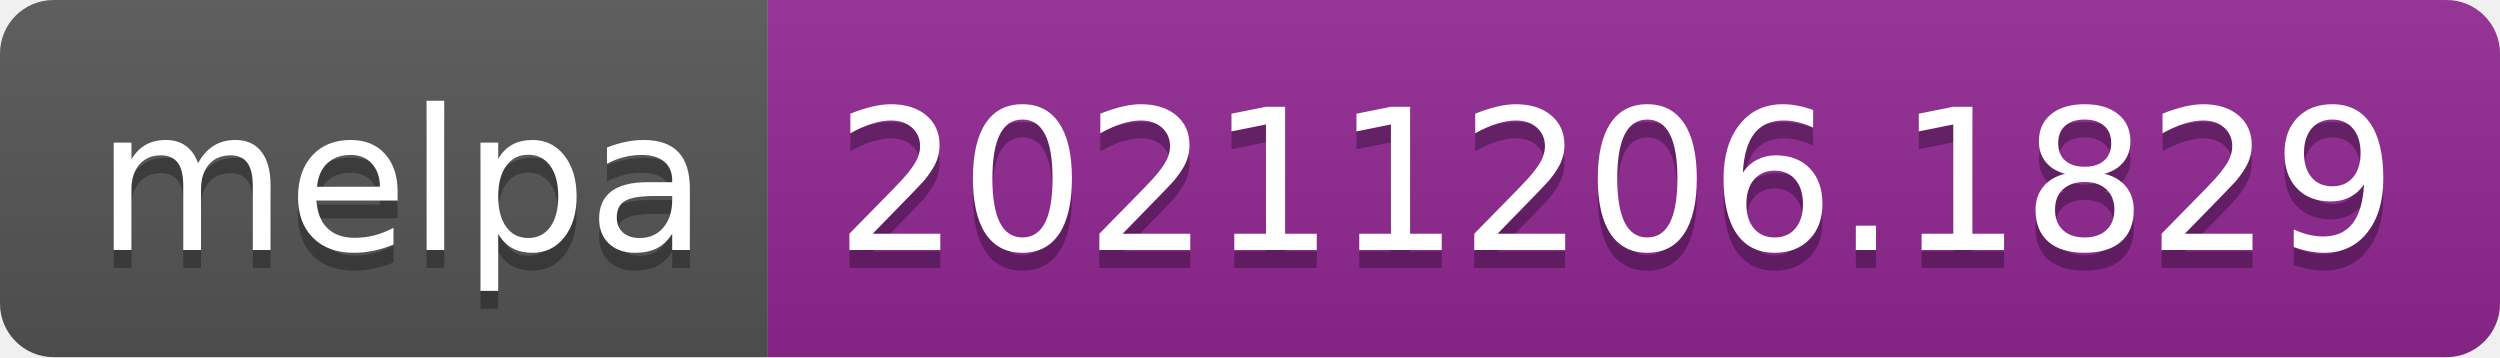
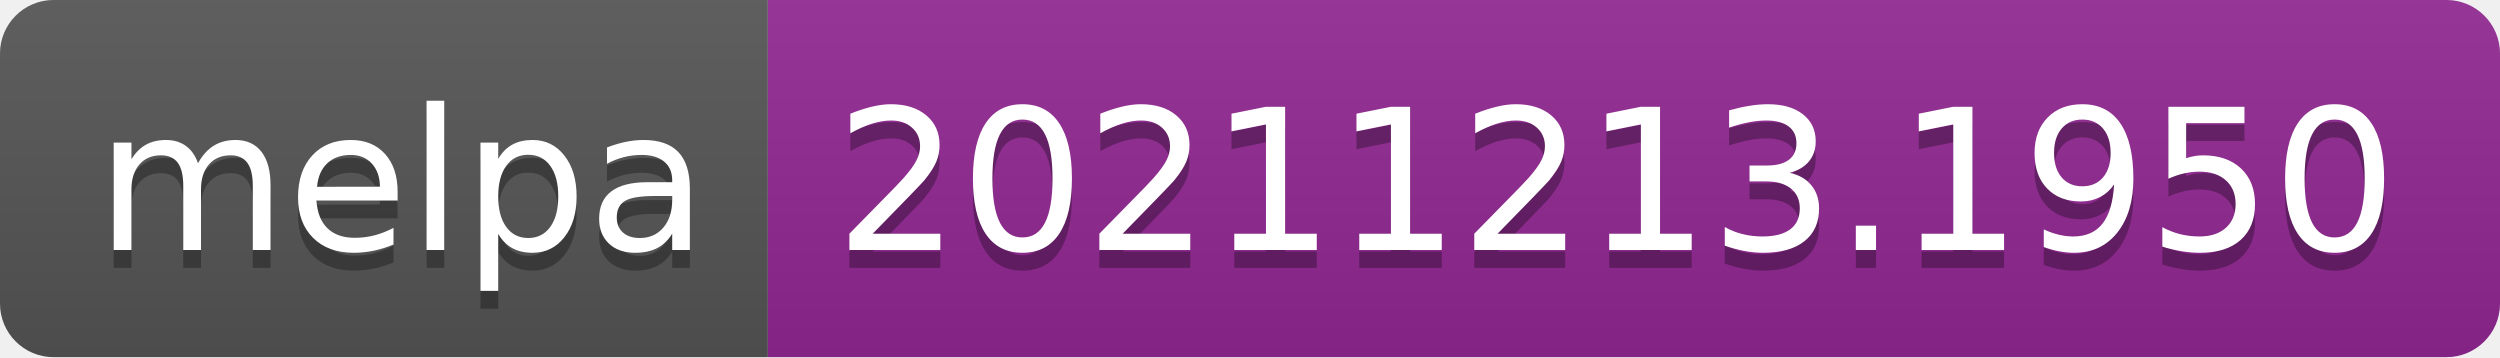
- <svg xmlns="http://www.w3.org/2000/svg" width="140" height="20" role="img" aria-label="melpa: 20211206.1829">
+ <svg xmlns="http://www.w3.org/2000/svg" width="140" height="20" role="img" aria-label="melpa: 20211213.1950">
  <linearGradient id="s" x2="0" y2="100%">
    <stop offset="0" stop-color="#bbb" stop-opacity=".1" />
    <stop offset="1" stop-opacity=".1" />
  </linearGradient>
  <clipPath id="r">
    <rect width="140" height="20" rx="3" fill="#fff" />
  </clipPath>
  <g clip-path="url(#r)">
    <rect width="43" height="20" fill="#555" />
    <rect x="43" width="97" height="20" fill="#922793" />
    <rect width="140" height="20" fill="url(#s)" />
  </g>
  <g fill="#fff" text-anchor="middle" font-family="Verdana,Geneva,DejaVu Sans,sans-serif" text-rendering="geometricPrecision" font-size="110">
    <text aria-hidden="true" x="225" y="150" fill="#010101" fill-opacity=".3" transform="scale(.1)" textLength="330">melpa</text>
    <text x="225" y="140" transform="scale(.1)" fill="#fff" textLength="330">melpa</text>
-     <text aria-hidden="true" x="905" y="150" fill="#010101" fill-opacity=".3" transform="scale(.1)" textLength="870">20211206.1829</text>
-     <text x="905" y="140" transform="scale(.1)" fill="#fff" textLength="870">20211206.1829</text>
+     <text aria-hidden="true" x="905" y="150" fill="#010101" fill-opacity=".3" transform="scale(.1)" textLength="870">20211213.1950</text>
+     <text x="905" y="140" transform="scale(.1)" fill="#fff" textLength="870">20211213.1950</text>
  </g>
</svg>
